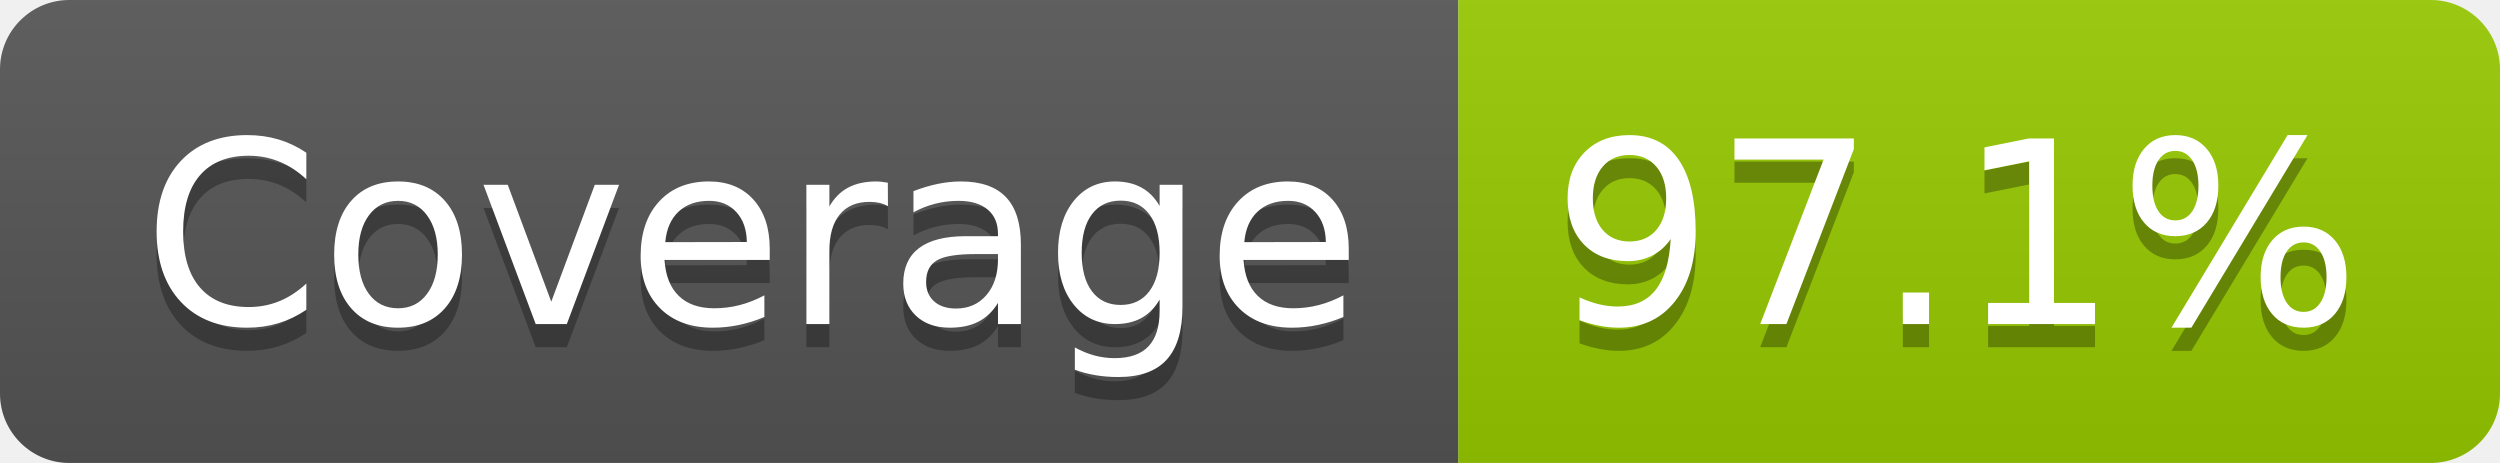
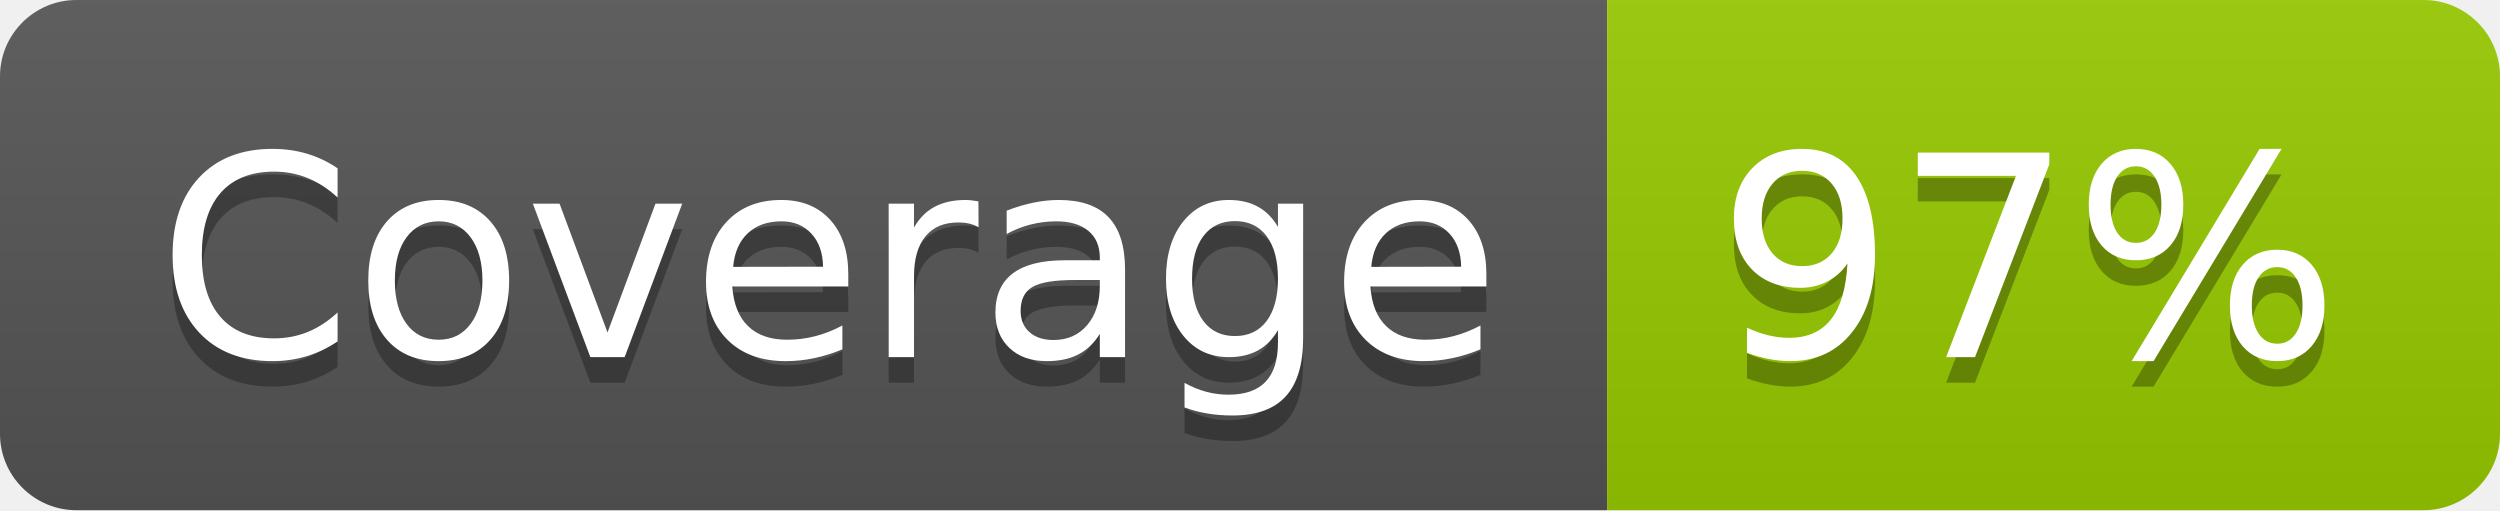
- <svg xmlns="http://www.w3.org/2000/svg" width="108" height="20" role="img" aria-label="Coverage: 97.1%">
+ <svg xmlns="http://www.w3.org/2000/svg" width="98" height="20" role="img" aria-label="Coverage: 97%">
  <linearGradient id="s" x2="0" y2="100%">
    <stop offset="0" stop-color="#bbb" stop-opacity=".1" />
    <stop offset="1" stop-opacity=".1" />
  </linearGradient>
  <clipPath id="r">
-     <rect width="108" height="20" rx="3" fill="#fff" />
+     <rect width="98" height="20" rx="3" fill="#fff" />
  </clipPath>
  <g clip-path="url(#r)">
    <rect width="63" height="20" fill="#555" />
-     <rect x="63" width="45" height="20" fill="#97ca00" />
-     <rect width="108" height="20" fill="url(#s)" />
+     <rect x="63" width="35" height="20" fill="#97ca00" />
+     <rect width="98" height="20" fill="url(#s)" />
  </g>
  <g fill="#fff" text-anchor="middle" font-family="Verdana,Geneva,DejaVu Sans,sans-serif" text-rendering="geometricPrecision" font-size="110">
    <text aria-hidden="true" x="325" y="150" fill="#010101" fill-opacity=".3" transform="scale(.1)" textLength="527">Coverage</text>
    <text x="325" y="140" transform="scale(.1)" fill="#fff" textLength="527">Coverage</text>
-     <text aria-hidden="true" x="845" y="150" fill="#010101" fill-opacity=".3" transform="scale(.1)" textLength="350">97.1%</text>
-     <text x="845" y="140" transform="scale(.1)" fill="#fff" textLength="350">97.1%</text>
+     <text aria-hidden="true" x="795" y="150" fill="#010101" fill-opacity=".3" transform="scale(.1)" textLength="245">97%</text>
+     <text x="795" y="140" transform="scale(.1)" fill="#fff" textLength="245">97%</text>
  </g>
</svg>
